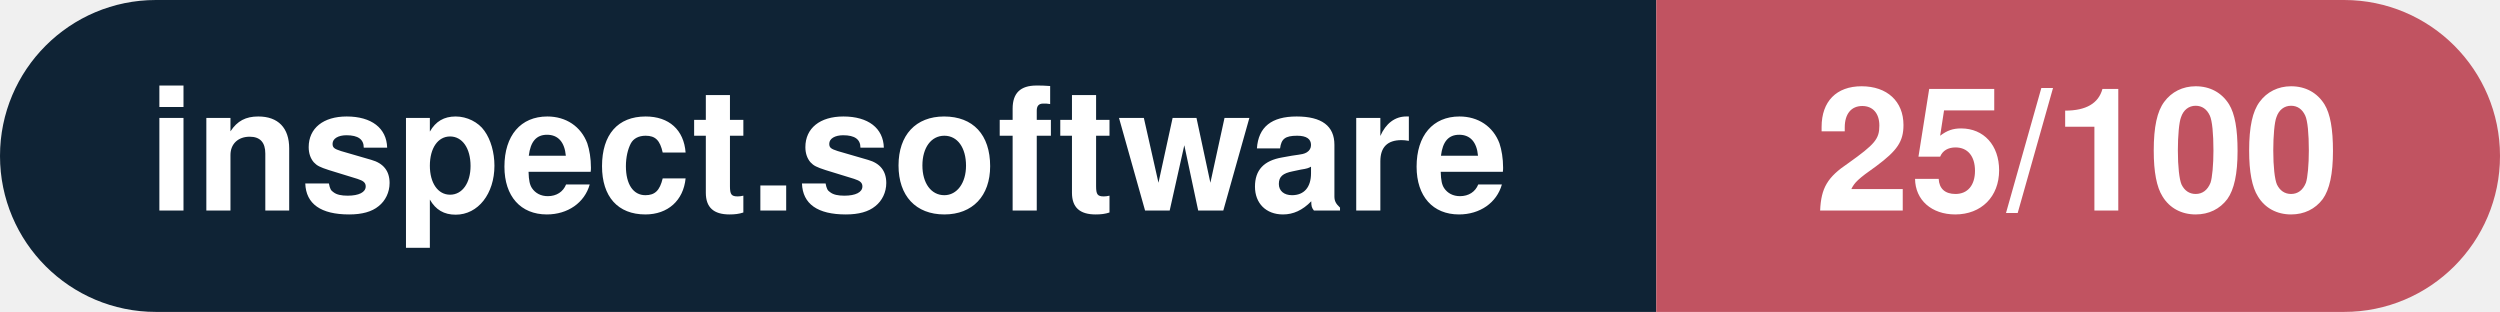
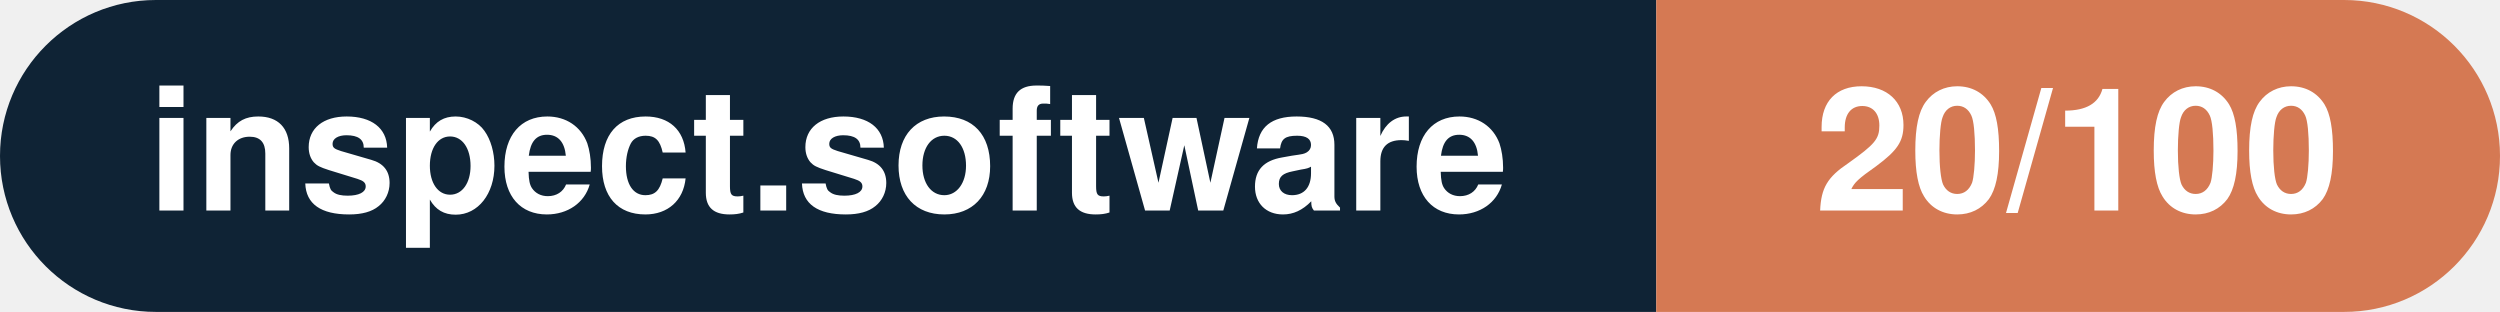
- <svg xmlns="http://www.w3.org/2000/svg" width="160.3" height="20" viewBox="0 0 160.3 20" role="img" aria-label="inspect.software: 25/100">
+ <svg xmlns="http://www.w3.org/2000/svg" width="160.3" height="20" viewBox="0 0 160.3 20" role="img" aria-label="inspect.software: 20/100">
  <clipPath id="rnd">
    <rect width="160.3" height="20" rx="10.0" fill="#fff" />
  </clipPath>
  <g clip-path="url(#rnd)">
    <rect width="106.2" height="20" fill="#0f2335" />
-     <rect x="106.2" width="54.1" height="20" fill="#c15361" />
+     <rect x="106.2" width="54.1" height="20" fill="#d57953" />
  </g>
  <g fill="#fff" text-anchor="middle" font-family="Helvetica Neue,Helvetica,Arial,sans-serif" font-size="11">
    <text x="53.1" y="13.5" font-weight="600">inspect.software</text>
-     <text x="133.2" y="13.5" font-weight="700">25/100</text>
+     <text x="133.2" y="13.5" font-weight="700">20/100</text>
  </g>
</svg>
